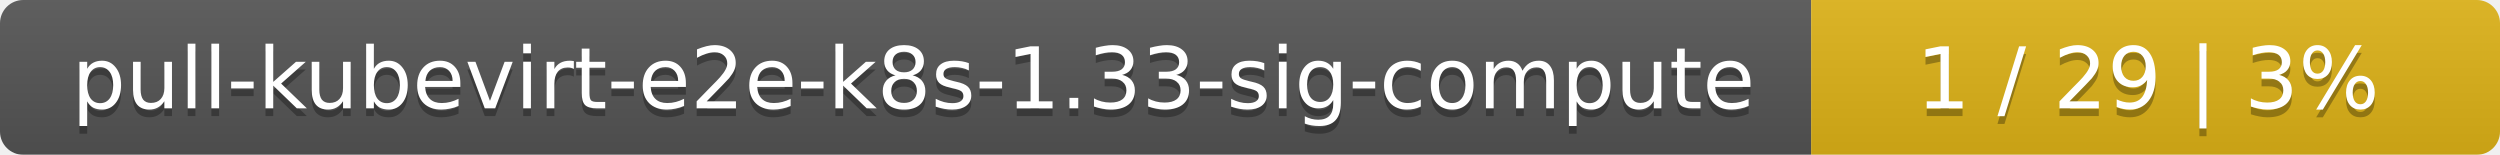
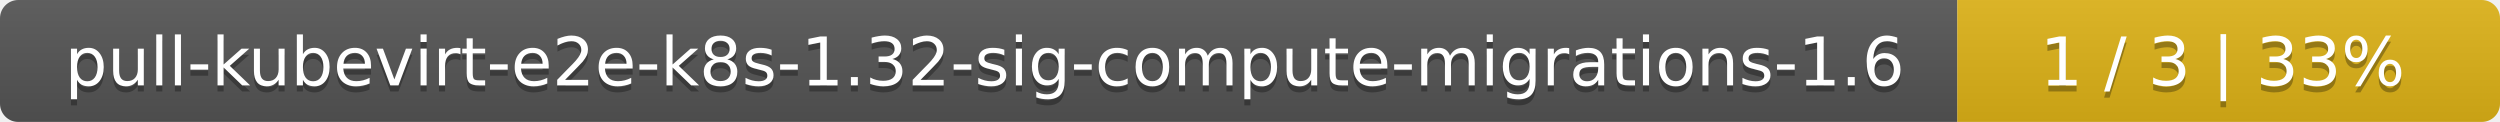
- <svg xmlns="http://www.w3.org/2000/svg" width="323" height="20">
+ <svg xmlns="http://www.w3.org/2000/svg" width="410" height="20">
  <linearGradient id="smooth" x2="0" y2="100%">
    <stop offset="0" stop-color="#bbb" stop-opacity=".1" />
    <stop offset="1" stop-opacity=".1" />
  </linearGradient>
  <mask id="round">
-     <rect width="323" height="20" rx="3" fill="#fff" />
+     <rect width="410" height="20" rx="3" fill="#fff" />
  </mask>
  <g mask="url(#round)">
-     <rect width="234" height="20" fill="#555" />
-     <rect x="234" width="89" height="20" fill="#dfb317" />
-     <rect width="323" height="20" fill="url(#smooth)" />
+     <rect width="321" height="20" fill="#555" />
+     <rect x="321" width="89" height="20" fill="#dfb317" />
+     <rect width="410" height="20" fill="url(#smooth)" />
  </g>
  <g fill="#fff" text-anchor="middle" font-family="DejaVu Sans,Verdana,Geneva,sans-serif" font-size="11">
-     <text x="118" y="15" fill="#010101" fill-opacity=".3">pull-kubevirt-e2e-k8s-1.33-sig-compute</text>
-     <text x="118" y="14">pull-kubevirt-e2e-k8s-1.33-sig-compute</text>
-     <text x="277.5" y="15" fill="#010101" fill-opacity=".3">1 / 29    |    3%</text>
-     <text x="277.5" y="14">1 / 29    |    3%</text>
+     <text x="161.5" y="15" fill="#010101" fill-opacity=".3">pull-kubevirt-e2e-k8s-1.32-sig-compute-migrations-1.6</text>
+     <text x="161.5" y="14">pull-kubevirt-e2e-k8s-1.32-sig-compute-migrations-1.6</text>
+     <text x="364.5" y="15" fill="#010101" fill-opacity=".3">1 / 3    |    33%</text>
+     <text x="364.5" y="14">1 / 3    |    33%</text>
  </g>
</svg>
